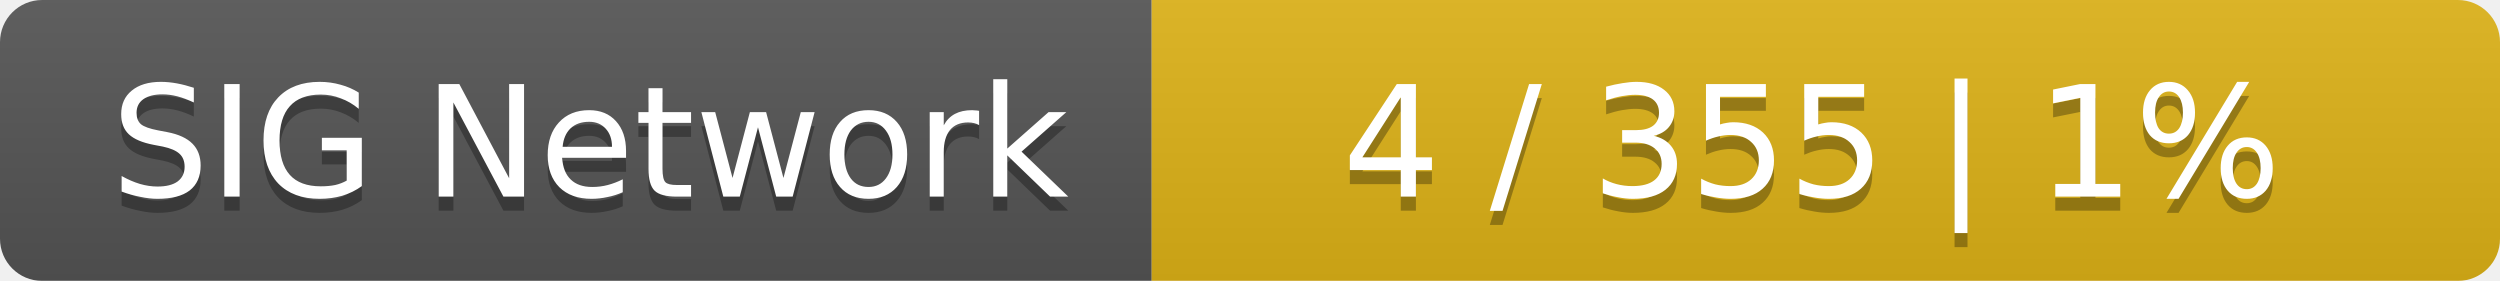
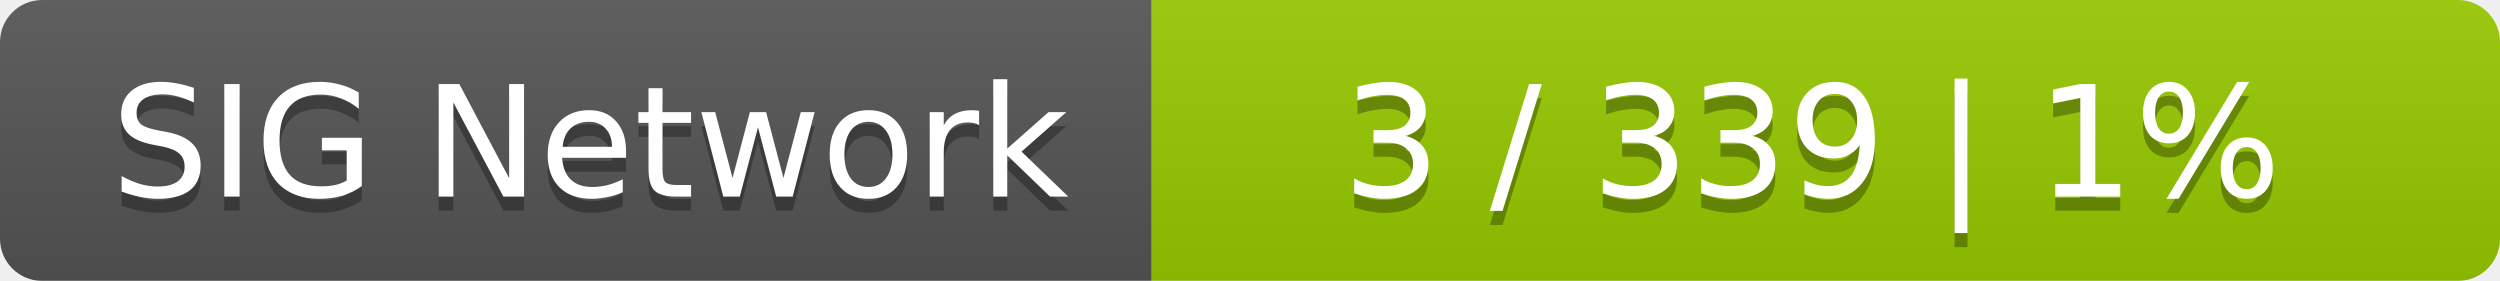
<svg xmlns="http://www.w3.org/2000/svg" width="178" height="20">
  <linearGradient id="smooth" x2="0" y2="100%">
    <stop offset="0" stop-color="#bbb" stop-opacity=".1" />
    <stop offset="1" stop-opacity=".1" />
  </linearGradient>
  <mask id="round">
    <rect width="178" height="20" rx="3" fill="#fff" />
  </mask>
  <g mask="url(#round)">
    <rect width="82" height="20" fill="#555" />
-     <rect x="82" width="96" height="20" fill="#dfb317" />
+     <rect x="82" width="96" height="20" fill="#97ca00" />
    <rect width="178" height="20" fill="url(#smooth)" />
  </g>
  <g fill="#fff" text-anchor="middle" font-family="DejaVu Sans,Verdana,Geneva,sans-serif" font-size="11">
    <text x="42" y="15" fill="#010101" fill-opacity=".3">SIG Network</text>
    <text x="42" y="14">SIG Network</text>
-     <text x="129" y="15" fill="#010101" fill-opacity=".3">4 / 355    |    1%</text>
-     <text x="129" y="14">4 / 355    |    1%</text>
+     <text x="129" y="15" fill="#010101" fill-opacity=".3">3 / 339    |    1%</text>
+     <text x="129" y="14">3 / 339    |    1%</text>
  </g>
</svg>
